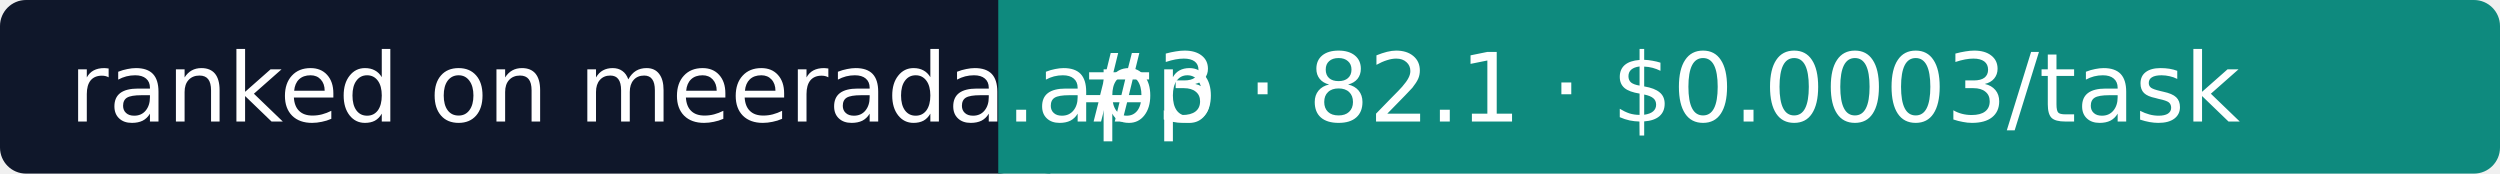
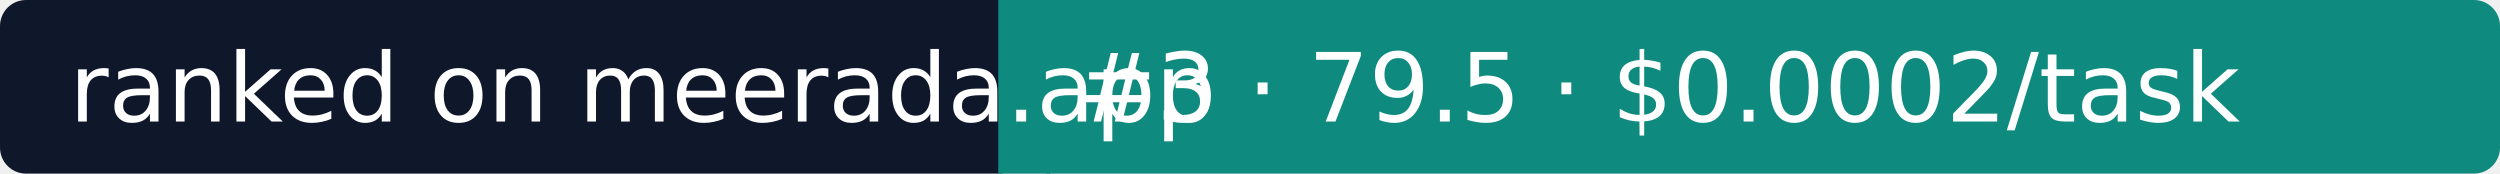
- <svg xmlns="http://www.w3.org/2000/svg" width="288" height="20" role="img" aria-label="Meerada: #3 · 82.1 · $0.0003/task">
+ <svg xmlns="http://www.w3.org/2000/svg" width="288" height="20" role="img" aria-label="Meerada: #3 · 79.5 · $0.0002/task">
  <rect width="118" height="20" rx="3" fill="#0F172A" />
  <rect x="118" width="170" height="20" rx="3" fill="#0E8A7E" />
  <rect x="115" width="6" height="20" fill="#0E8A7E" />
  <g fill="#fff" font-family="Verdana,DejaVu Sans,sans-serif" font-size="11">
    <text x="8" y="14">ranked on meerada.app</text>
-     <text x="124" y="14">#3 · 82.1 · $0.0003/task</text>
+     <text x="124" y="14">#3 · 79.5 · $0.0002/task</text>
  </g>
</svg>
